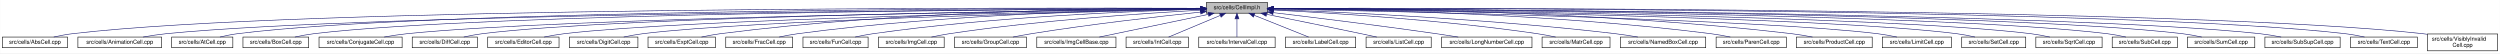
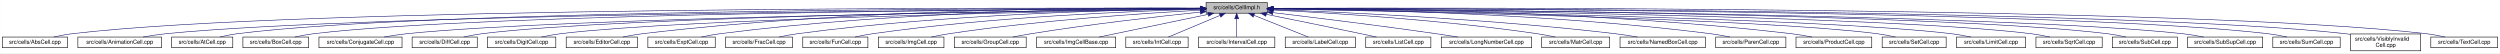
- <svg xmlns="http://www.w3.org/2000/svg" xmlns:xlink="http://www.w3.org/1999/xlink" width="4453pt" height="95pt" viewBox="0.00 0.00 4452.50 95.00">
+ <svg xmlns="http://www.w3.org/2000/svg" xmlns:xlink="http://www.w3.org/1999/xlink" width="4454pt" height="95pt" viewBox="0.00 0.00 4453.50 95.00">
  <g id="graph0" class="graph" transform="scale(1 1) rotate(0) translate(4 91)">
-     <polygon fill="white" stroke="transparent" points="-4,4 -4,-91 4448.5,-91 4448.5,4 -4,4" />
+     <polygon fill="white" stroke="transparent" points="-4,4 -4,-91 4449.5,-91 4449.5,4 -4,4" />
    <g id="node1" class="node">
      <g id="a_node1">
        <a xlink:title="Macros and types used only by cell implementations, not by cell users.">
          <polygon fill="#bfbfbf" stroke="black" points="2144.5,-67.5 2144.5,-86.5 2253.5,-86.5 2253.5,-67.5 2144.5,-67.5" />
          <text text-anchor="middle" x="2199" y="-74.5" font-family="Helvetica,sans-Serif" font-size="10.00">src/cells/CellImpl.h</text>
        </a>
      </g>
    </g>
    <g id="node2" class="node">
      <g id="a_node2">
        <a xlink:href="AbsCell_8cpp.html" target="_top" xlink:title="This file defines the class AbsCell.">
          <polygon fill="white" stroke="black" points="0,-6 0,-25 116,-25 116,-6 0,-6" />
          <text text-anchor="middle" x="58" y="-13" font-family="Helvetica,sans-Serif" font-size="10.00">src/cells/AbsCell.cpp</text>
        </a>
      </g>
    </g>
    <g id="edge1" class="edge">
      <path fill="none" stroke="midnightblue" d="M2134.12,-76.26C1828.21,-77.25 527.95,-78.53 125,-31 114.01,-29.7 102.16,-27.44 91.53,-25.07" />
      <polygon fill="midnightblue" stroke="midnightblue" points="2134.17,-79.76 2144.16,-76.23 2134.15,-72.76 2134.17,-79.76" />
    </g>
    <g id="node3" class="node">
      <g id="a_node3">
        <a xlink:href="AnimationCell_8cpp.html" target="_top" xlink:title="This file defines the class AnimationCell.">
          <polygon fill="white" stroke="black" points="134.5,-6 134.5,-25 283.5,-25 283.5,-6 134.5,-6" />
          <text text-anchor="middle" x="209" y="-13" font-family="Helvetica,sans-Serif" font-size="10.00">src/cells/AnimationCell.cpp</text>
        </a>
      </g>
    </g>
    <g id="edge2" class="edge">
      <path fill="none" stroke="midnightblue" d="M2133.81,-75.77C1842.83,-74.54 660.89,-67.37 292,-31 278.46,-29.67 263.81,-27.39 250.63,-25.03" />
      <polygon fill="midnightblue" stroke="midnightblue" points="2134.17,-79.27 2144.19,-75.81 2134.2,-72.27 2134.17,-79.27" />
    </g>
    <g id="node4" class="node">
      <g id="a_node4">
        <a xlink:href="AtCell_8cpp.html" target="_top" xlink:title="This file defines the class AtCell.">
          <polygon fill="white" stroke="black" points="301.5,-6 301.5,-25 410.5,-25 410.5,-6 301.5,-6" />
          <text text-anchor="middle" x="356" y="-13" font-family="Helvetica,sans-Serif" font-size="10.00">src/cells/AtCell.cpp</text>
        </a>
      </g>
    </g>
    <g id="edge3" class="edge">
      <path fill="none" stroke="midnightblue" d="M2134.04,-76.11C1855.48,-76.29 760.59,-74.18 419,-31 408.64,-29.69 397.5,-27.42 387.5,-25.06" />
      <polygon fill="midnightblue" stroke="midnightblue" points="2134.38,-79.6 2144.38,-76.1 2134.38,-72.6 2134.38,-79.6" />
    </g>
    <g id="node5" class="node">
      <g id="a_node5">
        <a xlink:href="BoxCell_8cpp.html" target="_top" xlink:title="This file defines the class BoxCell.">
          <polygon fill="white" stroke="black" points="428.5,-6 428.5,-25 545.5,-25 545.5,-6 428.5,-6" />
          <text text-anchor="middle" x="487" y="-13" font-family="Helvetica,sans-Serif" font-size="10.00">src/cells/BoxCell.cpp</text>
        </a>
      </g>
    </g>
    <g id="edge4" class="edge">
      <path fill="none" stroke="midnightblue" d="M2134.28,-75.81C1869.63,-74.78 868.87,-68.44 555,-31 543.85,-29.67 531.83,-27.39 521.04,-25.03" />
      <polygon fill="midnightblue" stroke="midnightblue" points="2134.48,-79.31 2144.49,-75.85 2134.51,-72.31 2134.48,-79.31" />
    </g>
    <g id="node6" class="node">
      <g id="a_node6">
        <a xlink:href="ConjugateCell_8cpp.html" target="_top" xlink:title="This file defines the class ConjugateCell.">
          <polygon fill="white" stroke="black" points="564,-6 564,-25 712,-25 712,-6 564,-6" />
          <text text-anchor="middle" x="638" y="-13" font-family="Helvetica,sans-Serif" font-size="10.00">src/cells/ConjugateCell.cpp</text>
        </a>
      </g>
    </g>
    <g id="edge5" class="edge">
      <path fill="none" stroke="midnightblue" d="M2134.02,-75.25C1886.3,-72.22 1001.1,-59.58 721,-31 707.61,-29.63 693.13,-27.38 680.06,-25.05" />
      <polygon fill="midnightblue" stroke="midnightblue" points="2134.25,-78.76 2144.29,-75.38 2134.33,-71.76 2134.25,-78.76" />
    </g>
    <g id="node7" class="node">
      <g id="a_node7">
        <a xlink:href="DiffCell_8cpp.html" target="_top" xlink:title="This file defines the class DiffCell.">
          <polygon fill="white" stroke="black" points="730,-6 730,-25 846,-25 846,-6 730,-6" />
          <text text-anchor="middle" x="788" y="-13" font-family="Helvetica,sans-Serif" font-size="10.00">src/cells/DiffCell.cpp</text>
        </a>
      </g>
    </g>
    <g id="edge6" class="edge">
      <path fill="none" stroke="midnightblue" d="M2134.15,-75.37C1901.17,-72.88 1107,-62.23 855,-31 844.13,-29.65 832.42,-27.4 821.88,-25.07" />
      <polygon fill="midnightblue" stroke="midnightblue" points="2134.45,-78.88 2144.49,-75.48 2134.53,-71.88 2134.45,-78.88" />
    </g>
    <g id="node8" class="node">
      <g id="a_node8">
-         <a xlink:href="EditorCell_8cpp.html" target="_top" xlink:title="This file defines the class EditorCell.">
-           <polygon fill="white" stroke="black" points="864.5,-6 864.5,-25 991.5,-25 991.5,-6 864.5,-6" />
-           <text text-anchor="middle" x="928" y="-13" font-family="Helvetica,sans-Serif" font-size="10.00">src/cells/EditorCell.cpp</text>
+         <a xlink:href="DigitCell_8cpp.html" target="_top" xlink:title="This file defines the class DigitCell.">
+           <polygon fill="white" stroke="black" points="864,-6 864,-25 986,-25 986,-6 864,-6" />
+           <text text-anchor="middle" x="925" y="-13" font-family="Helvetica,sans-Serif" font-size="10.00">src/cells/DigitCell.cpp</text>
        </a>
      </g>
    </g>
    <g id="edge7" class="edge">
-       <path fill="none" stroke="midnightblue" d="M2134.06,-74.92C1917.83,-71.11 1223.32,-57.09 1001,-31 989.19,-29.61 976.44,-27.35 964.96,-25.02" />
-       <polygon fill="midnightblue" stroke="midnightblue" points="2134.24,-78.42 2144.3,-75.1 2134.36,-71.42 2134.24,-78.42" />
+       <path fill="none" stroke="midnightblue" d="M2134.1,-75C1917.19,-71.45 1218.46,-58.13 995,-31 983.67,-29.62 971.44,-27.36 960.42,-25.03" />
+       <polygon fill="midnightblue" stroke="midnightblue" points="2134.31,-78.51 2144.37,-75.17 2134.43,-71.51 2134.31,-78.51" />
    </g>
    <g id="node9" class="node">
      <g id="a_node9">
-         <a xlink:href="DigitCell_8cpp.html" target="_top" xlink:title="This file defines the class DigitCell.">
-           <polygon fill="white" stroke="black" points="1010,-6 1010,-25 1132,-25 1132,-6 1010,-6" />
-           <text text-anchor="middle" x="1071" y="-13" font-family="Helvetica,sans-Serif" font-size="10.00">src/cells/DigitCell.cpp</text>
+         <a xlink:href="EditorCell_8cpp.html" target="_top" xlink:title="This file defines the class EditorCell.">
+           <polygon fill="white" stroke="black" points="1004.5,-6 1004.5,-25 1131.5,-25 1131.5,-6 1004.5,-6" />
+           <text text-anchor="middle" x="1068" y="-13" font-family="Helvetica,sans-Serif" font-size="10.00">src/cells/EditorCell.cpp</text>
        </a>
      </g>
    </g>
    <g id="edge8" class="edge">
-       <path fill="none" stroke="midnightblue" d="M2134.34,-74.62C1935.49,-70.17 1334.79,-55.03 1141,-31 1129.79,-29.61 1117.71,-27.38 1106.79,-25.07" />
-       <polygon fill="midnightblue" stroke="midnightblue" points="2134.26,-78.12 2144.34,-74.84 2134.42,-71.12 2134.26,-78.12" />
+       <path fill="none" stroke="midnightblue" d="M2134.21,-76.69C1968.36,-77.73 1515.13,-75.84 1141,-31 1129.33,-29.6 1116.73,-27.36 1105.34,-25.06" />
+       <polygon fill="midnightblue" stroke="midnightblue" points="2134.28,-80.19 2144.25,-76.63 2134.23,-73.19 2134.28,-80.19" />
    </g>
    <g id="node10" class="node">
      <g id="a_node10">
        <a xlink:href="ExptCell_8cpp.html" target="_top" xlink:title="This file defines the class ExptCell.">
          <polygon fill="white" stroke="black" points="1150,-6 1150,-25 1270,-25 1270,-6 1150,-6" />
          <text text-anchor="middle" x="1210" y="-13" font-family="Helvetica,sans-Serif" font-size="10.00">src/cells/ExptCell.cpp</text>
        </a>
      </g>
    </g>
    <g id="edge9" class="edge">
      <path fill="none" stroke="midnightblue" d="M2134.29,-76.34C1983.63,-76.38 1598,-72.06 1279,-31 1267.95,-29.58 1256.04,-27.33 1245.27,-25.03" />
      <polygon fill="midnightblue" stroke="midnightblue" points="2134.3,-79.84 2144.29,-76.33 2134.29,-72.84 2134.3,-79.84" />
    </g>
    <g id="node11" class="node">
      <g id="a_node11">
        <a xlink:href="FracCell_8cpp.html" target="_top" xlink:title="This file defines the class FracCell.">
          <polygon fill="white" stroke="black" points="1288.5,-6 1288.5,-25 1407.5,-25 1407.5,-6 1288.5,-6" />
          <text text-anchor="middle" x="1348" y="-13" font-family="Helvetica,sans-Serif" font-size="10.00">src/cells/FracCell.cpp</text>
        </a>
      </g>
    </g>
    <g id="edge10" class="edge">
      <path fill="none" stroke="midnightblue" d="M2134.09,-75.54C1999.7,-73.87 1681.4,-66.19 1417,-31 1406.08,-29.55 1394.31,-27.32 1383.64,-25.05" />
      <polygon fill="midnightblue" stroke="midnightblue" points="2134.18,-79.04 2144.22,-75.66 2134.26,-72.04 2134.18,-79.04" />
    </g>
    <g id="node12" class="node">
      <g id="a_node12">
        <a xlink:href="FunCell_8cpp.html" target="_top" xlink:title="This file defines the class FunCell.">
          <polygon fill="white" stroke="black" points="1426,-6 1426,-25 1542,-25 1542,-6 1426,-6" />
          <text text-anchor="middle" x="1484" y="-13" font-family="Helvetica,sans-Serif" font-size="10.00">src/cells/FunCell.cpp</text>
        </a>
      </g>
    </g>
    <g id="edge11" class="edge">
      <path fill="none" stroke="midnightblue" d="M2133.87,-74.57C2016.72,-71.32 1762.88,-61.12 1551,-31 1540.51,-29.51 1529.22,-27.3 1518.95,-25.06" />
      <polygon fill="midnightblue" stroke="midnightblue" points="2134.01,-78.08 2144.1,-74.85 2134.2,-71.08 2134.01,-78.08" />
    </g>
    <g id="node13" class="node">
      <g id="a_node13">
        <a xlink:href="ImgCell_8cpp.html" target="_top" xlink:title="This file defines the class ImgCell.">
          <polygon fill="white" stroke="black" points="1560.5,-6 1560.5,-25 1677.5,-25 1677.5,-6 1560.5,-6" />
          <text text-anchor="middle" x="1619" y="-13" font-family="Helvetica,sans-Serif" font-size="10.00">src/cells/ImgCell.cpp</text>
        </a>
      </g>
    </g>
    <g id="edge12" class="edge">
      <path fill="none" stroke="midnightblue" d="M2134.19,-72.85C2036.72,-67.54 1846.8,-54.97 1687,-31 1676.5,-29.42 1665.18,-27.22 1654.85,-25" />
      <polygon fill="midnightblue" stroke="midnightblue" points="2134.01,-76.35 2144.18,-73.39 2134.38,-69.36 2134.01,-76.35" />
    </g>
    <g id="node14" class="node">
      <g id="a_node14">
        <a xlink:href="GroupCell_8cpp.html" target="_top" xlink:title="This file defines the class GroupCell.">
          <polygon fill="white" stroke="black" points="1696,-6 1696,-25 1824,-25 1824,-6 1696,-6" />
          <text text-anchor="middle" x="1760" y="-13" font-family="Helvetica,sans-Serif" font-size="10.00">src/cells/GroupCell.cpp</text>
        </a>
      </g>
    </g>
    <g id="edge13" class="edge">
      <path fill="none" stroke="midnightblue" d="M2134.25,-69.5C2060.94,-61.8 1938.05,-47.87 1833,-31 1822.28,-29.28 1810.74,-27.13 1800.07,-25.01" />
      <polygon fill="midnightblue" stroke="midnightblue" points="2133.95,-72.99 2144.26,-70.54 2134.67,-66.02 2133.95,-72.99" />
    </g>
    <g id="node15" class="node">
      <g id="a_node15">
        <a xlink:href="ImgCellBase_8cpp.html" target="_top" xlink:title="This file defines the class ImgCellBase.">
          <polygon fill="white" stroke="black" points="1842.5,-6 1842.5,-25 1983.5,-25 1983.5,-6 1842.5,-6" />
          <text text-anchor="middle" x="1913" y="-13" font-family="Helvetica,sans-Serif" font-size="10.00">src/cells/ImgCellBase.cpp</text>
        </a>
      </g>
    </g>
    <g id="edge14" class="edge">
      <path fill="none" stroke="midnightblue" d="M2148.06,-65.4C2092.61,-53.87 2005.05,-35.65 1953.9,-25.01" />
      <polygon fill="midnightblue" stroke="midnightblue" points="2147.52,-68.86 2158.02,-67.48 2148.95,-62.01 2147.52,-68.86" />
    </g>
    <g id="node16" class="node">
      <g id="a_node16">
        <a xlink:href="IntCell_8cpp.html" target="_top" xlink:title="This file defines the class IntCell.">
          <polygon fill="white" stroke="black" points="2001.5,-6 2001.5,-25 2112.5,-25 2112.5,-6 2001.5,-6" />
          <text text-anchor="middle" x="2057" y="-13" font-family="Helvetica,sans-Serif" font-size="10.00">src/cells/IntCell.cpp</text>
        </a>
      </g>
    </g>
    <g id="edge15" class="edge">
      <path fill="none" stroke="midnightblue" d="M2169.12,-63.48C2141.54,-51.92 2101.33,-35.08 2077.31,-25.01" />
      <polygon fill="midnightblue" stroke="midnightblue" points="2168.08,-66.84 2178.65,-67.48 2170.78,-60.38 2168.08,-66.84" />
    </g>
    <g id="node17" class="node">
      <g id="a_node17">
        <a xlink:href="IntervalCell_8cpp.html" target="_top" xlink:title="This file defines the class IntervalCell.">
          <polygon fill="white" stroke="black" points="2131,-6 2131,-25 2267,-25 2267,-6 2131,-6" />
          <text text-anchor="middle" x="2199" y="-13" font-family="Helvetica,sans-Serif" font-size="10.00">src/cells/IntervalCell.cpp</text>
        </a>
      </g>
    </g>
    <g id="edge16" class="edge">
      <path fill="none" stroke="midnightblue" d="M2199,-57.32C2199,-46.5 2199,-33.4 2199,-25.01" />
      <polygon fill="midnightblue" stroke="midnightblue" points="2195.5,-57.48 2199,-67.48 2202.5,-57.48 2195.5,-57.48" />
    </g>
    <g id="node18" class="node">
      <g id="a_node18">
        <a xlink:href="LabelCell_8cpp.html" target="_top" xlink:title="This file defines the class LabelCell.">
          <polygon fill="white" stroke="black" points="2285.5,-6 2285.5,-25 2410.5,-25 2410.5,-6 2285.5,-6" />
          <text text-anchor="middle" x="2348" y="-13" font-family="Helvetica,sans-Serif" font-size="10.00">src/cells/LabelCell.cpp</text>
        </a>
      </g>
    </g>
    <g id="edge17" class="edge">
      <path fill="none" stroke="midnightblue" d="M2229.97,-63.63C2258.92,-52.07 2301.37,-35.12 2326.69,-25.01" />
      <polygon fill="midnightblue" stroke="midnightblue" points="2228.34,-60.52 2220.35,-67.48 2230.93,-67.02 2228.34,-60.52" />
    </g>
    <g id="node19" class="node">
      <g id="a_node19">
        <a xlink:href="ListCell_8cpp.html" target="_top" xlink:title="This file defines the class ListCell.">
          <polygon fill="white" stroke="black" points="2429,-6 2429,-25 2545,-25 2545,-6 2429,-6" />
          <text text-anchor="middle" x="2487" y="-13" font-family="Helvetica,sans-Serif" font-size="10.00">src/cells/ListCell.cpp</text>
        </a>
      </g>
    </g>
    <g id="edge18" class="edge">
      <path fill="none" stroke="midnightblue" d="M2251.88,-65.42C2296.68,-56.42 2362.59,-43.06 2420,-31 2429.08,-29.09 2438.85,-27 2448.05,-25.01" />
      <polygon fill="midnightblue" stroke="midnightblue" points="2250.93,-62.04 2241.81,-67.44 2252.31,-68.91 2250.93,-62.04" />
    </g>
    <g id="node20" class="node">
      <g id="a_node20">
        <a xlink:href="LongNumberCell_8cpp.html" target="_top" xlink:title="This file defines the class LongNumberCell.">
          <polygon fill="white" stroke="black" points="2563.5,-6 2563.5,-25 2724.5,-25 2724.5,-6 2563.5,-6" />
          <text text-anchor="middle" x="2644" y="-13" font-family="Helvetica,sans-Serif" font-size="10.00">src/cells/LongNumberCell.cpp</text>
        </a>
      </g>
    </g>
    <g id="edge19" class="edge">
      <path fill="none" stroke="midnightblue" d="M2263.67,-68.47C2334.89,-60.01 2452.75,-45.57 2554,-31 2566.69,-29.17 2580.36,-27.05 2593.12,-25" />
      <polygon fill="midnightblue" stroke="midnightblue" points="2263.03,-65.02 2253.51,-69.67 2263.85,-71.97 2263.03,-65.02" />
    </g>
    <g id="node21" class="node">
      <g id="a_node21">
        <a xlink:href="MatrCell_8cpp.html" target="_top" xlink:title="This file defines the class MatrCell.">
          <polygon fill="white" stroke="black" points="2742.5,-6 2742.5,-25 2863.5,-25 2863.5,-6 2742.5,-6" />
          <text text-anchor="middle" x="2803" y="-13" font-family="Helvetica,sans-Serif" font-size="10.00">src/cells/MatrCell.cpp</text>
        </a>
      </g>
    </g>
    <g id="edge20" class="edge">
      <path fill="none" stroke="midnightblue" d="M2263.58,-73.14C2364.44,-68.1 2565.26,-55.73 2734,-31 2744.66,-29.44 2756.14,-27.24 2766.62,-25.02" />
      <polygon fill="midnightblue" stroke="midnightblue" points="2263.37,-69.65 2253.55,-73.63 2263.71,-76.64 2263.37,-69.65" />
    </g>
    <g id="node22" class="node">
      <g id="a_node22">
        <a xlink:href="NamedBoxCell_8cpp.html" target="_top" xlink:title="This file defines the class NamedBoxCell.">
          <polygon fill="white" stroke="black" points="2882,-6 2882,-25 3034,-25 3034,-6 2882,-6" />
          <text text-anchor="middle" x="2958" y="-13" font-family="Helvetica,sans-Serif" font-size="10.00">src/cells/NamedBoxCell.cpp</text>
        </a>
      </g>
    </g>
    <g id="edge21" class="edge">
      <path fill="none" stroke="midnightblue" d="M2263.93,-73.87C2384.36,-69.44 2650.35,-57.35 2873,-31 2886.08,-29.45 2900.21,-27.25 2913.13,-25.04" />
      <polygon fill="midnightblue" stroke="midnightblue" points="2263.64,-70.38 2253.78,-74.24 2263.9,-77.38 2263.64,-70.38" />
    </g>
    <g id="node23" class="node">
      <g id="a_node23">
        <a xlink:href="ParenCell_8cpp.html" target="_top" xlink:title="This file defines the class ParenCell.">
          <polygon fill="white" stroke="black" points="3052.5,-6 3052.5,-25 3177.5,-25 3177.5,-6 3052.5,-6" />
          <text text-anchor="middle" x="3115" y="-13" font-family="Helvetica,sans-Serif" font-size="10.00">src/cells/ParenCell.cpp</text>
        </a>
      </g>
    </g>
    <g id="edge22" class="edge">
      <path fill="none" stroke="midnightblue" d="M2263.81,-75.75C2405.64,-74.5 2753.99,-67.61 3043,-31 3054.38,-29.56 3066.66,-27.34 3077.8,-25.06" />
      <polygon fill="midnightblue" stroke="midnightblue" points="2263.52,-72.25 2253.55,-75.83 2263.58,-79.25 2263.52,-72.25" />
    </g>
    <g id="node24" class="node">
      <g id="a_node24">
        <a xlink:href="ProductCell_8cpp.html" target="_top" xlink:title="This file defines the class ProductCell.">
          <polygon fill="white" stroke="black" points="3195.5,-6 3195.5,-25 3330.5,-25 3330.5,-6 3195.5,-6" />
          <text text-anchor="middle" x="3263" y="-13" font-family="Helvetica,sans-Serif" font-size="10.00">src/cells/ProductCell.cpp</text>
        </a>
      </g>
    </g>
    <g id="edge23" class="edge">
      <path fill="none" stroke="midnightblue" d="M2263.61,-76.25C2421.73,-76.15 2840.54,-71.73 3187,-31 3199.14,-29.57 3212.25,-27.33 3224.11,-25.03" />
      <polygon fill="midnightblue" stroke="midnightblue" points="2263.58,-72.75 2253.58,-76.25 2263.58,-79.75 2263.58,-72.75" />
    </g>
    <g id="node25" class="node">
      <g id="a_node25">
-         <a xlink:href="LimitCell_8cpp.html" target="_top" xlink:title="This file defines the class LimitCell.">
-           <polygon fill="white" stroke="black" points="3348.5,-6 3348.5,-25 3471.5,-25 3471.5,-6 3348.5,-6" />
-           <text text-anchor="middle" x="3410" y="-13" font-family="Helvetica,sans-Serif" font-size="10.00">src/cells/LimitCell.cpp</text>
+         <a xlink:href="SetCell_8cpp.html" target="_top" xlink:title="This file defines the class SetCell.">
+           <polygon fill="white" stroke="black" points="3349,-6 3349,-25 3463,-25 3463,-6 3349,-6" />
+           <text text-anchor="middle" x="3406" y="-13" font-family="Helvetica,sans-Serif" font-size="10.00">src/cells/SetCell.cpp</text>
        </a>
      </g>
    </g>
    <g id="edge24" class="edge">
-       <path fill="none" stroke="midnightblue" d="M2264.02,-74.85C2473.52,-70.91 3129.44,-56.78 3340,-31 3351.33,-29.61 3363.56,-27.35 3374.58,-25.02" />
-       <polygon fill="midnightblue" stroke="midnightblue" points="2263.73,-71.35 2253.8,-75.04 2263.86,-78.35 2263.73,-71.35" />
+       <path fill="none" stroke="midnightblue" d="M2264.03,-74.95C2473.57,-71.32 3129.6,-58.05 3340,-31 3350.7,-29.62 3362.24,-27.36 3372.63,-25.03" />
+       <polygon fill="midnightblue" stroke="midnightblue" points="2263.75,-71.45 2253.81,-75.12 2263.87,-78.45 2263.75,-71.45" />
    </g>
    <g id="node26" class="node">
      <g id="a_node26">
-         <a xlink:href="SetCell_8cpp.html" target="_top" xlink:title="This file defines the class SetCell.">
-           <polygon fill="white" stroke="black" points="3490,-6 3490,-25 3604,-25 3604,-6 3490,-6" />
-           <text text-anchor="middle" x="3547" y="-13" font-family="Helvetica,sans-Serif" font-size="10.00">src/cells/SetCell.cpp</text>
+         <a xlink:href="LimitCell_8cpp.html" target="_top" xlink:title="This file defines the class LimitCell.">
+           <polygon fill="white" stroke="black" points="3481.5,-6 3481.5,-25 3604.5,-25 3604.5,-6 3481.5,-6" />
+           <text text-anchor="middle" x="3543" y="-13" font-family="Helvetica,sans-Serif" font-size="10.00">src/cells/LimitCell.cpp</text>
        </a>
      </g>
    </g>
    <g id="edge25" class="edge">
-       <path fill="none" stroke="midnightblue" d="M2263.53,-75.28C2489.11,-72.53 3241.63,-61.24 3481,-31 3491.71,-29.65 3503.24,-27.39 3513.63,-25.06" />
-       <polygon fill="midnightblue" stroke="midnightblue" points="2263.46,-71.78 2253.51,-75.4 2263.55,-78.78 2263.46,-71.78" />
+       <path fill="none" stroke="midnightblue" d="M2264.16,-75.13C2489.44,-71.89 3234.49,-59.25 3472,-31 3483.49,-29.63 3495.9,-27.38 3507.07,-25.04" />
+       <polygon fill="midnightblue" stroke="midnightblue" points="2263.78,-71.63 2253.83,-75.28 2263.88,-78.63 2263.78,-71.63" />
    </g>
    <g id="node27" class="node">
      <g id="a_node27">
        <a xlink:href="SqrtCell_8cpp.html" target="_top" xlink:title="This file defines the class SqrtCell.">
-           <polygon fill="white" stroke="black" points="3622,-6 3622,-25 3740,-25 3740,-6 3622,-6" />
-           <text text-anchor="middle" x="3681" y="-13" font-family="Helvetica,sans-Serif" font-size="10.00">src/cells/SqrtCell.cpp</text>
+           <polygon fill="white" stroke="black" points="3623,-6 3623,-25 3741,-25 3741,-6 3623,-6" />
+           <text text-anchor="middle" x="3682" y="-13" font-family="Helvetica,sans-Serif" font-size="10.00">src/cells/SqrtCell.cpp</text>
        </a>
      </g>
    </g>
    <g id="edge26" class="edge">
-       <path fill="none" stroke="midnightblue" d="M2263.98,-75.47C2504.87,-73.27 3346.63,-63.38 3613,-31 3624.14,-29.65 3636.17,-27.36 3646.96,-25" />
-       <polygon fill="midnightblue" stroke="midnightblue" points="2263.61,-71.97 2253.64,-75.56 2263.67,-78.97 2263.61,-71.97" />
+       <path fill="none" stroke="midnightblue" d="M2264.03,-75.47C2505.08,-73.27 3347.44,-63.4 3614,-31 3625.14,-29.65 3637.17,-27.36 3647.96,-25" />
+       <polygon fill="midnightblue" stroke="midnightblue" points="2263.65,-71.97 2253.68,-75.56 2263.71,-78.97 2263.65,-71.97" />
    </g>
    <g id="node28" class="node">
      <g id="a_node28">
        <a xlink:href="SubCell_8cpp.html" target="_top" xlink:title="This file defines the class SubCell.">
-           <polygon fill="white" stroke="black" points="3758,-6 3758,-25 3874,-25 3874,-6 3758,-6" />
-           <text text-anchor="middle" x="3816" y="-13" font-family="Helvetica,sans-Serif" font-size="10.00">src/cells/SubCell.cpp</text>
+           <polygon fill="white" stroke="black" points="3759,-6 3759,-25 3875,-25 3875,-6 3759,-6" />
+           <text text-anchor="middle" x="3817" y="-13" font-family="Helvetica,sans-Serif" font-size="10.00">src/cells/SubCell.cpp</text>
        </a>
      </g>
    </g>
    <g id="edge27" class="edge">
-       <path fill="none" stroke="midnightblue" d="M2263.78,-75.71C2518.88,-74.32 3454.61,-66.82 3749,-31 3759.99,-29.66 3771.83,-27.38 3782.47,-25.02" />
-       <polygon fill="midnightblue" stroke="midnightblue" points="2263.54,-72.21 2253.56,-75.76 2263.58,-79.21 2263.54,-72.21" />
+       <path fill="none" stroke="midnightblue" d="M2263.82,-75.71C2519.09,-74.32 3455.42,-66.84 3750,-31 3760.99,-29.66 3772.83,-27.38 3783.47,-25.02" />
+       <polygon fill="midnightblue" stroke="midnightblue" points="2263.58,-72.21 2253.6,-75.76 2263.62,-79.21 2263.58,-72.21" />
    </g>
    <g id="node29" class="node">
      <g id="a_node29">
-         <a xlink:href="SumCell_8cpp.html" target="_top" xlink:title="This file defines the class SumCell.">
-           <polygon fill="white" stroke="black" points="3892,-6 3892,-25 4012,-25 4012,-6 3892,-6" />
-           <text text-anchor="middle" x="3952" y="-13" font-family="Helvetica,sans-Serif" font-size="10.00">src/cells/SumCell.cpp</text>
+         <a xlink:href="SubSupCell_8cpp.html" target="_top" xlink:title="This file defines the class SubSupCell.">
+           <polygon fill="white" stroke="black" points="3893,-6 3893,-25 4027,-25 4027,-6 3893,-6" />
+           <text text-anchor="middle" x="3960" y="-13" font-family="Helvetica,sans-Serif" font-size="10.00">src/cells/SubSupCell.cpp</text>
        </a>
      </g>
    </g>
    <g id="edge28" class="edge">
-       <path fill="none" stroke="midnightblue" d="M2263.93,-75.83C2532.94,-74.89 3560.89,-68.83 3883,-31 3894.31,-29.67 3906.5,-27.4 3917.45,-25.03" />
-       <polygon fill="midnightblue" stroke="midnightblue" points="2263.55,-72.33 2253.56,-75.87 2263.57,-79.33 2263.55,-72.33" />
+       <path fill="none" stroke="midnightblue" d="M2263.95,-75.67C2533.05,-74.09 3561.36,-65.85 3884,-31 3896.42,-29.66 3909.85,-27.38 3921.91,-25.02" />
+       <polygon fill="midnightblue" stroke="midnightblue" points="2263.56,-72.17 2253.58,-75.73 2263.6,-79.17 2263.56,-72.17" />
    </g>
    <g id="node30" class="node">
      <g id="a_node30">
-         <a xlink:href="SubSupCell_8cpp.html" target="_top" xlink:title="This file defines the class SubSupCell.">
-           <polygon fill="white" stroke="black" points="4030,-6 4030,-25 4164,-25 4164,-6 4030,-6" />
-           <text text-anchor="middle" x="4097" y="-13" font-family="Helvetica,sans-Serif" font-size="10.00">src/cells/SubSupCell.cpp</text>
+         <a xlink:href="SumCell_8cpp.html" target="_top" xlink:title="This file defines the class SumCell.">
+           <polygon fill="white" stroke="black" points="4045,-6 4045,-25 4165,-25 4165,-6 4045,-6" />
+           <text text-anchor="middle" x="4105" y="-13" font-family="Helvetica,sans-Serif" font-size="10.00">src/cells/SumCell.cpp</text>
        </a>
      </g>
    </g>
    <g id="edge29" class="edge">
-       <path fill="none" stroke="midnightblue" d="M2263.62,-75.82C2545.59,-74.84 3669.82,-68.58 4021,-31 4033.42,-29.67 4046.85,-27.39 4058.91,-25.03" />
-       <polygon fill="midnightblue" stroke="midnightblue" points="2263.54,-72.32 2253.55,-75.86 2263.56,-79.32 2263.54,-72.32" />
+       <path fill="none" stroke="midnightblue" d="M2263.7,-76C2547.28,-75.75 3682.1,-72.17 4036,-31 4047.31,-29.68 4059.51,-27.41 4070.46,-25.05" />
+       <polygon fill="midnightblue" stroke="midnightblue" points="2263.57,-72.5 2253.58,-76.01 2263.58,-79.5 2263.57,-72.5" />
    </g>
    <g id="node31" class="node">
      <g id="a_node31">
-         <a xlink:href="TextCell_8cpp.html" target="_top" xlink:title="This file defines the class TextCell.">
-           <polygon fill="white" stroke="black" points="4182.5,-6 4182.5,-25 4301.5,-25 4301.5,-6 4182.5,-6" />
-           <text text-anchor="middle" x="4242" y="-13" font-family="Helvetica,sans-Serif" font-size="10.00">src/cells/TextCell.cpp</text>
+         <a xlink:href="VisiblyInvalidCell_8cpp.html" target="_top" xlink:title="This file defines the class VisiblyInvalidCell.">
+           <polygon fill="white" stroke="black" points="4183.5,-0.5 4183.5,-30.5 4308.5,-30.5 4308.5,-0.5 4183.5,-0.5" />
+           <text text-anchor="start" x="4191.5" y="-18.5" font-family="Helvetica,sans-Serif" font-size="10.00">src/cells/VisiblyInvalid</text>
+           <text text-anchor="middle" x="4246" y="-7.5" font-family="Helvetica,sans-Serif" font-size="10.00">Cell.cpp</text>
        </a>
      </g>
    </g>
    <g id="edge30" class="edge">
-       <path fill="none" stroke="midnightblue" d="M2264.09,-76.13C2561.23,-76.47 3790.81,-75.13 4173,-31 4184.31,-29.69 4196.51,-27.42 4207.46,-25.06" />
-       <polygon fill="midnightblue" stroke="midnightblue" points="2263.92,-72.63 2253.92,-76.12 2263.91,-79.63 2263.92,-72.63" />
+       <path fill="none" stroke="midnightblue" d="M2264.11,-76.06C2561.37,-76.08 3791.44,-73.55 4174,-31 4177.04,-30.66 4180.15,-30.26 4183.27,-29.81" />
+       <polygon fill="midnightblue" stroke="midnightblue" points="2263.94,-72.56 2253.94,-76.05 2263.94,-79.56 2263.94,-72.56" />
    </g>
    <g id="node32" class="node">
      <g id="a_node32">
-         <a xlink:href="VisiblyInvalidCell_8cpp.html" target="_top" xlink:title="This file defines the class VisiblyInvalidCell.">
-           <polygon fill="white" stroke="black" points="4319.5,-0.5 4319.5,-30.5 4444.5,-30.5 4444.5,-0.5 4319.5,-0.5" />
-           <text text-anchor="start" x="4327.5" y="-18.5" font-family="Helvetica,sans-Serif" font-size="10.00">src/cells/VisiblyInvalid</text>
-           <text text-anchor="middle" x="4382" y="-7.5" font-family="Helvetica,sans-Serif" font-size="10.00">Cell.cpp</text>
+         <a xlink:href="TextCell_8cpp.html" target="_top" xlink:title="This file defines the class TextCell.">
+           <polygon fill="white" stroke="black" points="4326.5,-6 4326.5,-25 4445.5,-25 4445.5,-6 4326.5,-6" />
+           <text text-anchor="middle" x="4386" y="-13" font-family="Helvetica,sans-Serif" font-size="10.00">src/cells/TextCell.cpp</text>
        </a>
      </g>
    </g>
    <g id="edge31" class="edge">
-       <path fill="none" stroke="midnightblue" d="M2264.03,-76.19C2573.61,-76.87 3899.94,-76.97 4311,-31 4313.75,-30.69 4316.55,-30.33 4319.38,-29.93" />
-       <polygon fill="midnightblue" stroke="midnightblue" points="2263.89,-72.69 2253.88,-76.17 2263.87,-79.69 2263.89,-72.69" />
+       <path fill="none" stroke="midnightblue" d="M2263.75,-76.27C2573.44,-77.32 3905.55,-78.92 4318,-31 4329.15,-29.7 4341.17,-27.44 4351.96,-25.07" />
+       <polygon fill="midnightblue" stroke="midnightblue" points="2263.61,-72.77 2253.59,-76.24 2263.58,-79.77 2263.61,-72.77" />
    </g>
  </g>
</svg>
